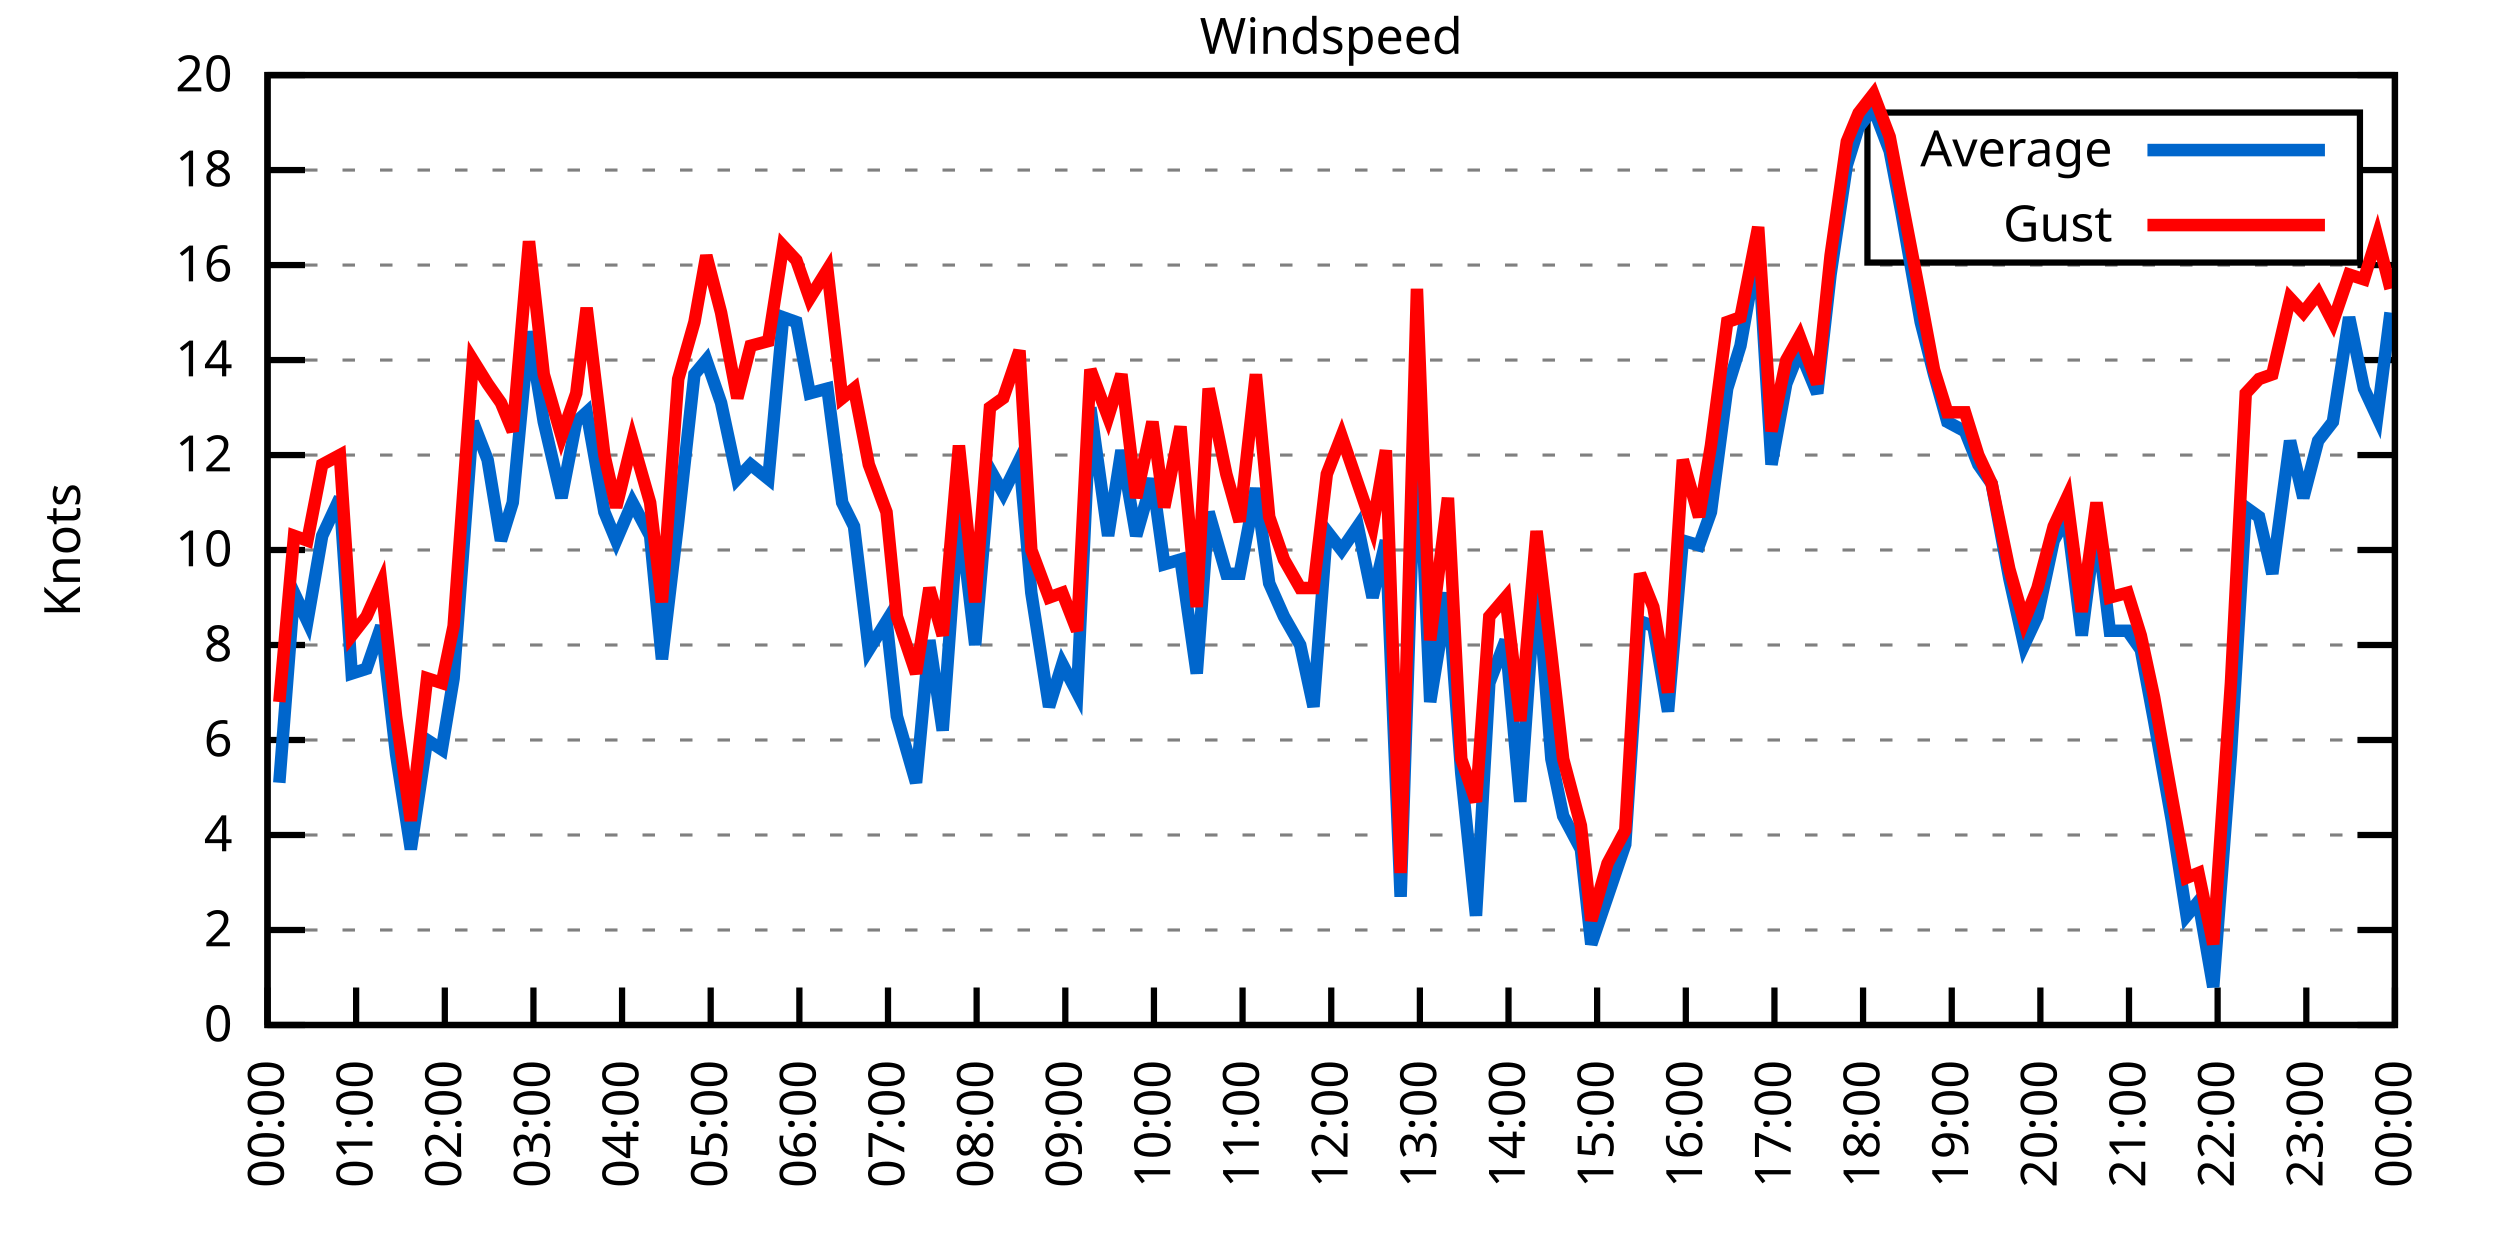
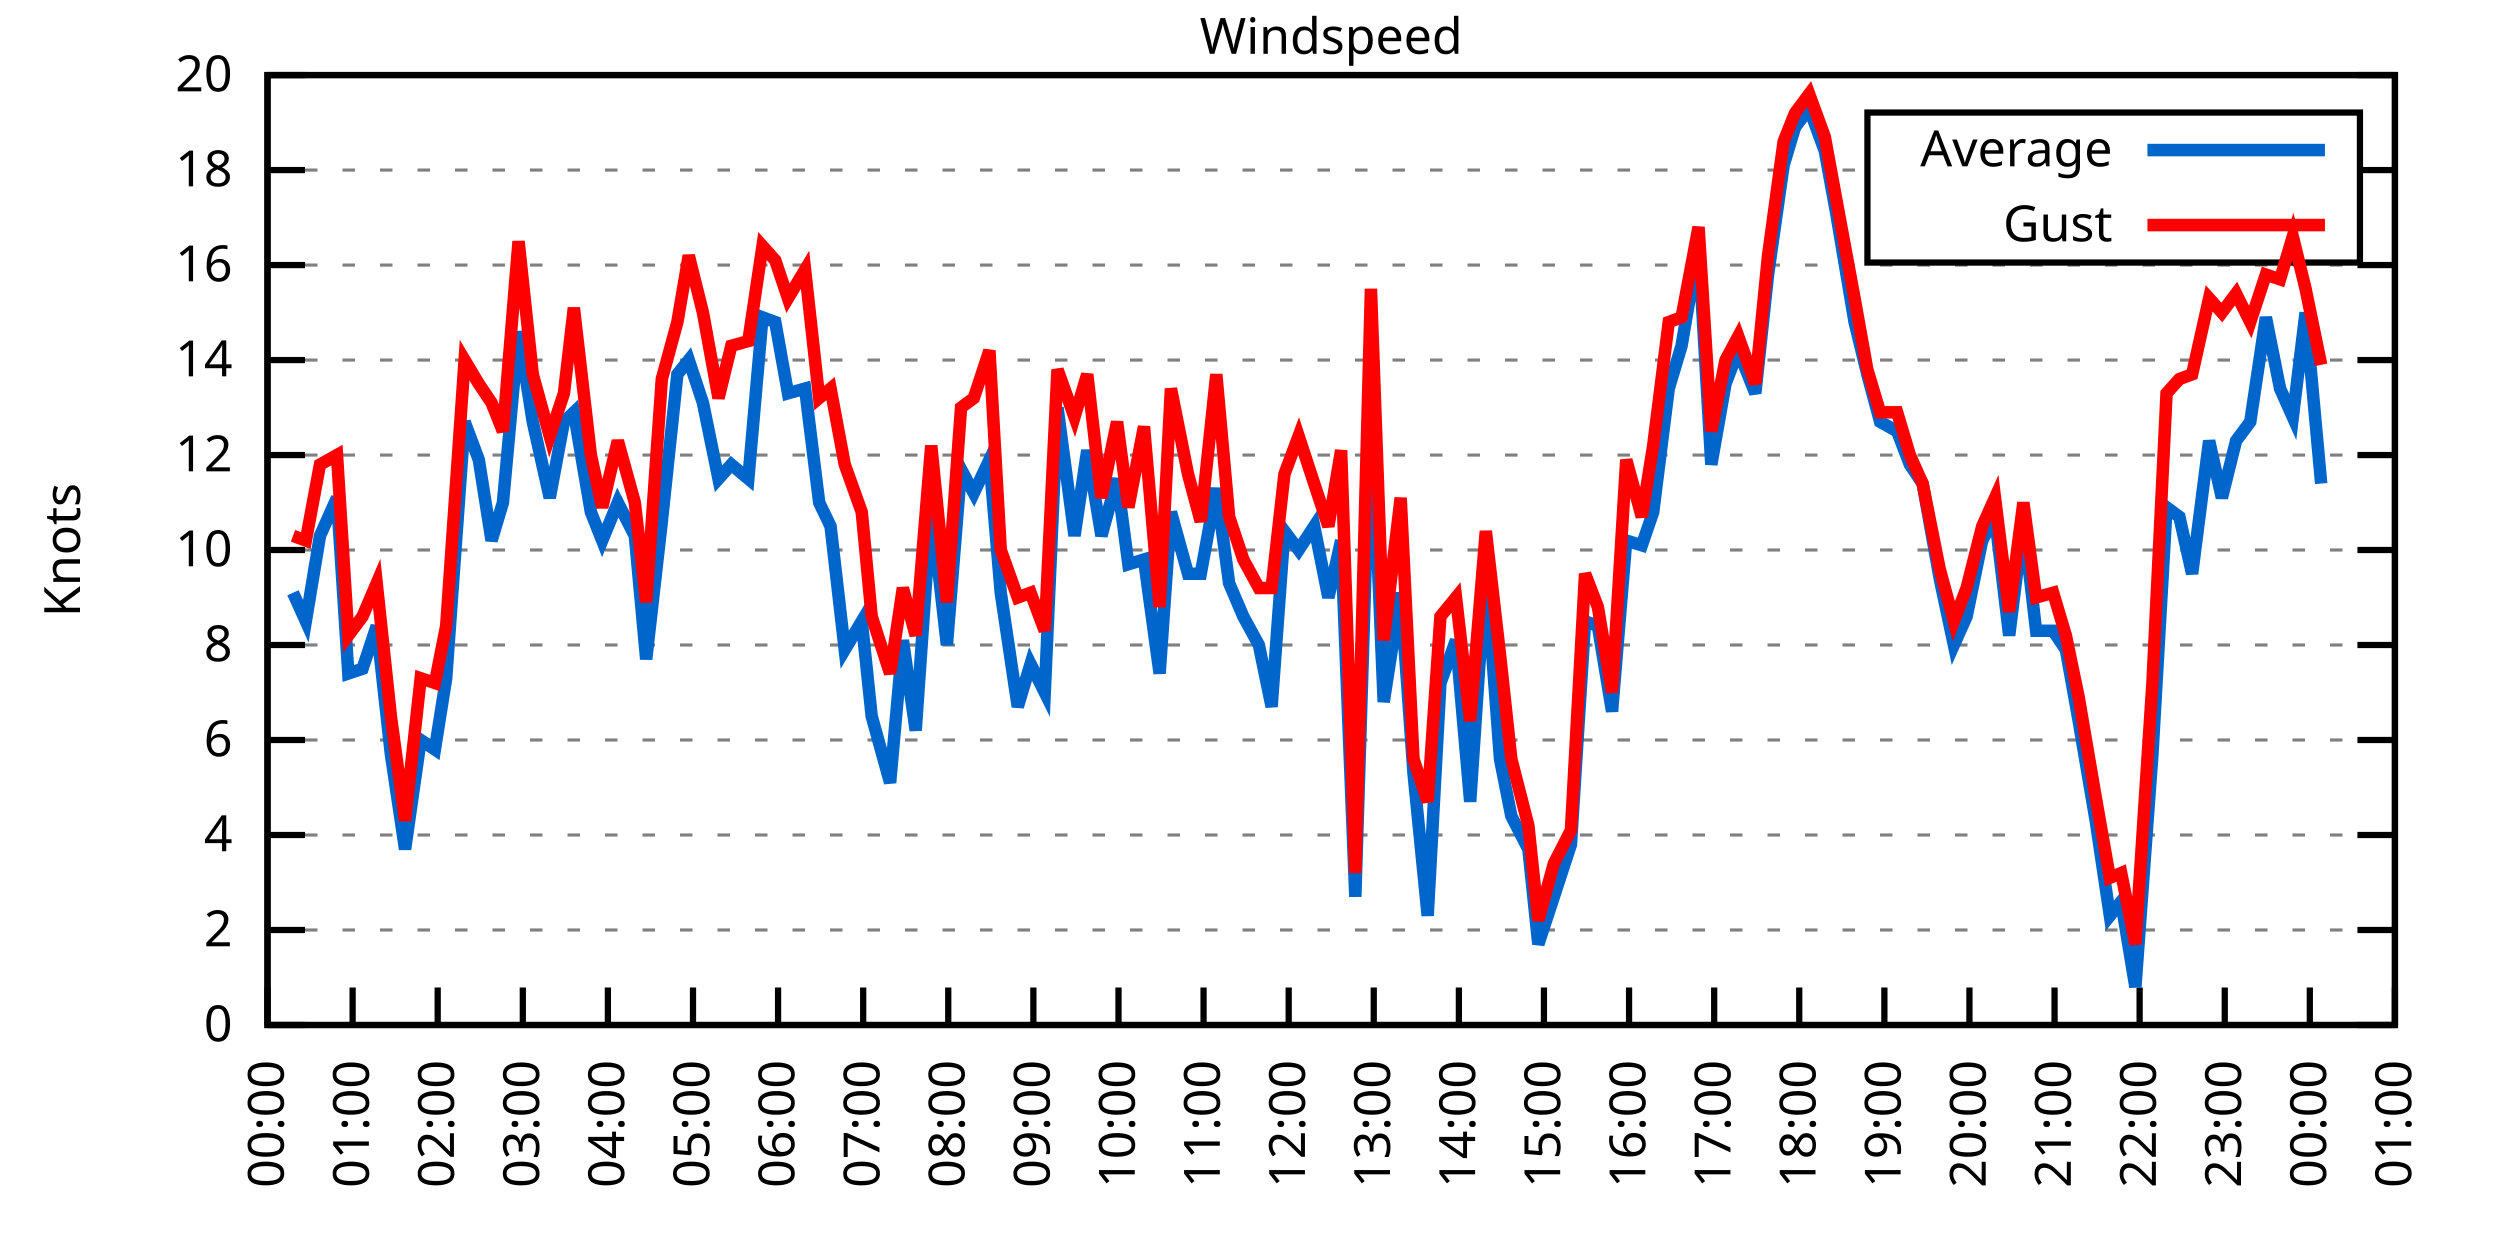
<svg xmlns="http://www.w3.org/2000/svg" xmlns:xlink="http://www.w3.org/1999/xlink" width="400" height="200" viewBox="0 0 400 200">
  <g id="gnuplot_canvas">
    <rect x="0" y="0" width="400" height="200" fill="none" />
    <defs>
      <circle id="gpDot" r="0.5" stroke-width="0.5" stroke="currentColor" />
      <path id="gpPt0" stroke-width="0.333" stroke="currentColor" d="M-1,0 h2 M0,-1 v2" />
      <path id="gpPt1" stroke-width="0.333" stroke="currentColor" d="M-1,-1 L1,1 M1,-1 L-1,1" />
      <path id="gpPt2" stroke-width="0.333" stroke="currentColor" d="M-1,0 L1,0 M0,-1 L0,1 M-1,-1 L1,1 M-1,1 L1,-1" />
      <rect id="gpPt3" stroke-width="0.333" stroke="currentColor" x="-1" y="-1" width="2" height="2" />
      <rect id="gpPt4" stroke-width="0.333" stroke="currentColor" fill="currentColor" x="-1" y="-1" width="2" height="2" />
      <circle id="gpPt5" stroke-width="0.333" stroke="currentColor" cx="0" cy="0" r="1" />
      <use xlink:href="#gpPt5" id="gpPt6" fill="currentColor" stroke="none" />
      <path id="gpPt7" stroke-width="0.333" stroke="currentColor" d="M0,-1.33 L-1.33,0.67 L1.33,0.67 z" />
      <use xlink:href="#gpPt7" id="gpPt8" fill="currentColor" stroke="none" />
      <use xlink:href="#gpPt7" id="gpPt9" stroke="currentColor" transform="rotate(180)" />
      <use xlink:href="#gpPt9" id="gpPt10" fill="currentColor" stroke="none" />
      <use xlink:href="#gpPt3" id="gpPt11" stroke="currentColor" transform="rotate(45)" />
      <use xlink:href="#gpPt11" id="gpPt12" fill="currentColor" stroke="none" />
      <path id="gpPt13" stroke-width="0.333" stroke="currentColor" d="M0,1.330 L1.265,0.411 L0.782,-1.067 L-0.782,-1.076 L-1.265,0.411 z" />
      <use xlink:href="#gpPt13" id="gpPt14" fill="currentColor" stroke="none" />
      <filter id="textbox" filterUnits="objectBoundingBox" x="0" y="0" height="1" width="1">
        <feFlood flood-color="white" flood-opacity="1" result="bgnd" />
        <feComposite in="SourceGraphic" in2="bgnd" operator="atop" />
      </filter>
      <filter id="greybox" filterUnits="objectBoundingBox" x="0" y="0" height="1" width="1">
        <feFlood flood-color="lightgrey" flood-opacity="1" result="grey" />
        <feComposite in="SourceGraphic" in2="grey" operator="atop" />
      </filter>
    </defs>
    <g fill="none" color="white" stroke="currentColor" stroke-width="1.00" stroke-linecap="butt" stroke-linejoin="miter">
</g>
    <g fill="none" color="black" stroke="currentColor" stroke-width="1.00" stroke-linecap="butt" stroke-linejoin="miter">
      <g stroke="none" shape-rendering="crispEdges">
        <polygon fill="rgb(255, 255, 255)" points="42.80,164.00 383.18,164.00 383.18,12.02 42.80,12.02 " />
      </g>
    </g>
    <g fill="none" color="black" stroke="currentColor" stroke-width="1.00" stroke-linecap="butt" stroke-linejoin="miter">
</g>
    <g fill="none" color="black" stroke="black" stroke-width="0.50" stroke-linecap="butt" stroke-linejoin="miter">
</g>
    <g fill="none" color="gray" stroke="currentColor" stroke-width="0.50" stroke-linecap="butt" stroke-linejoin="miter">
      <path stroke="gray" stroke-dasharray="2,4" class="gridline" d="M42.80,164.00 L383.19,164.00  " />
    </g>
    <g fill="none" color="gray" stroke="gray" stroke-width="1.00" stroke-linecap="butt" stroke-linejoin="miter">
</g>
    <g fill="none" color="black" stroke="currentColor" stroke-width="1.00" stroke-linecap="butt" stroke-linejoin="miter">
      <path stroke="black" d="M42.80,164.00 L48.80,164.00 M383.19,164.00 L377.19,164.00  " />
      <g transform="translate(37.20,166.60)" stroke="none" fill="black" font-family="Sans" font-size="8.00" text-anchor="end">
        <text>
          <tspan font-family="Sans"> 0</tspan>
        </text>
      </g>
    </g>
    <g fill="none" color="black" stroke="currentColor" stroke-width="1.00" stroke-linecap="butt" stroke-linejoin="miter">
</g>
    <g fill="none" color="black" stroke="black" stroke-width="0.50" stroke-linecap="butt" stroke-linejoin="miter">
</g>
    <g fill="none" color="gray" stroke="currentColor" stroke-width="0.50" stroke-linecap="butt" stroke-linejoin="miter">
      <path stroke="gray" stroke-dasharray="2,4" class="gridline" d="M42.80,148.80 L383.19,148.80  " />
    </g>
    <g fill="none" color="gray" stroke="gray" stroke-width="1.00" stroke-linecap="butt" stroke-linejoin="miter">
</g>
    <g fill="none" color="black" stroke="currentColor" stroke-width="1.00" stroke-linecap="butt" stroke-linejoin="miter">
      <path stroke="black" d="M42.80,148.80 L48.80,148.80 M383.19,148.80 L377.19,148.80  " />
      <g transform="translate(37.20,151.40)" stroke="none" fill="black" font-family="Sans" font-size="8.00" text-anchor="end">
        <text>
          <tspan font-family="Sans"> 2</tspan>
        </text>
      </g>
    </g>
    <g fill="none" color="black" stroke="currentColor" stroke-width="1.00" stroke-linecap="butt" stroke-linejoin="miter">
</g>
    <g fill="none" color="black" stroke="black" stroke-width="0.50" stroke-linecap="butt" stroke-linejoin="miter">
</g>
    <g fill="none" color="gray" stroke="currentColor" stroke-width="0.50" stroke-linecap="butt" stroke-linejoin="miter">
      <path stroke="gray" stroke-dasharray="2,4" class="gridline" d="M42.80,133.60 L383.19,133.60  " />
    </g>
    <g fill="none" color="gray" stroke="gray" stroke-width="1.00" stroke-linecap="butt" stroke-linejoin="miter">
</g>
    <g fill="none" color="black" stroke="currentColor" stroke-width="1.00" stroke-linecap="butt" stroke-linejoin="miter">
      <path stroke="black" d="M42.80,133.60 L48.80,133.60 M383.19,133.60 L377.19,133.60  " />
      <g transform="translate(37.20,136.20)" stroke="none" fill="black" font-family="Sans" font-size="8.00" text-anchor="end">
        <text>
          <tspan font-family="Sans"> 4</tspan>
        </text>
      </g>
    </g>
    <g fill="none" color="black" stroke="currentColor" stroke-width="1.00" stroke-linecap="butt" stroke-linejoin="miter">
</g>
    <g fill="none" color="black" stroke="black" stroke-width="0.50" stroke-linecap="butt" stroke-linejoin="miter">
</g>
    <g fill="none" color="gray" stroke="currentColor" stroke-width="0.50" stroke-linecap="butt" stroke-linejoin="miter">
      <path stroke="gray" stroke-dasharray="2,4" class="gridline" d="M42.80,118.40 L383.19,118.40  " />
    </g>
    <g fill="none" color="gray" stroke="gray" stroke-width="1.00" stroke-linecap="butt" stroke-linejoin="miter">
</g>
    <g fill="none" color="black" stroke="currentColor" stroke-width="1.00" stroke-linecap="butt" stroke-linejoin="miter">
      <path stroke="black" d="M42.80,118.40 L48.80,118.40 M383.19,118.40 L377.19,118.40  " />
      <g transform="translate(37.20,121.00)" stroke="none" fill="black" font-family="Sans" font-size="8.00" text-anchor="end">
        <text>
          <tspan font-family="Sans"> 6</tspan>
        </text>
      </g>
    </g>
    <g fill="none" color="black" stroke="currentColor" stroke-width="1.00" stroke-linecap="butt" stroke-linejoin="miter">
</g>
    <g fill="none" color="black" stroke="black" stroke-width="0.50" stroke-linecap="butt" stroke-linejoin="miter">
</g>
    <g fill="none" color="gray" stroke="currentColor" stroke-width="0.50" stroke-linecap="butt" stroke-linejoin="miter">
      <path stroke="gray" stroke-dasharray="2,4" class="gridline" d="M42.80,103.20 L383.19,103.20  " />
    </g>
    <g fill="none" color="gray" stroke="gray" stroke-width="1.00" stroke-linecap="butt" stroke-linejoin="miter">
</g>
    <g fill="none" color="black" stroke="currentColor" stroke-width="1.00" stroke-linecap="butt" stroke-linejoin="miter">
      <path stroke="black" d="M42.80,103.20 L48.80,103.20 M383.19,103.20 L377.19,103.20  " />
      <g transform="translate(37.20,105.80)" stroke="none" fill="black" font-family="Sans" font-size="8.00" text-anchor="end">
        <text>
          <tspan font-family="Sans"> 8</tspan>
        </text>
      </g>
    </g>
    <g fill="none" color="black" stroke="currentColor" stroke-width="1.00" stroke-linecap="butt" stroke-linejoin="miter">
</g>
    <g fill="none" color="black" stroke="black" stroke-width="0.50" stroke-linecap="butt" stroke-linejoin="miter">
</g>
    <g fill="none" color="gray" stroke="currentColor" stroke-width="0.50" stroke-linecap="butt" stroke-linejoin="miter">
      <path stroke="gray" stroke-dasharray="2,4" class="gridline" d="M42.80,88.00 L383.19,88.00  " />
    </g>
    <g fill="none" color="gray" stroke="gray" stroke-width="1.00" stroke-linecap="butt" stroke-linejoin="miter">
</g>
    <g fill="none" color="black" stroke="currentColor" stroke-width="1.00" stroke-linecap="butt" stroke-linejoin="miter">
      <path stroke="black" d="M42.80,88.00 L48.80,88.00 M383.19,88.00 L377.19,88.00  " />
      <g transform="translate(37.20,90.60)" stroke="none" fill="black" font-family="Sans" font-size="8.00" text-anchor="end">
        <text>
          <tspan font-family="Sans"> 10</tspan>
        </text>
      </g>
    </g>
    <g fill="none" color="black" stroke="currentColor" stroke-width="1.00" stroke-linecap="butt" stroke-linejoin="miter">
</g>
    <g fill="none" color="black" stroke="black" stroke-width="0.50" stroke-linecap="butt" stroke-linejoin="miter">
</g>
    <g fill="none" color="gray" stroke="currentColor" stroke-width="0.50" stroke-linecap="butt" stroke-linejoin="miter">
      <path stroke="gray" stroke-dasharray="2,4" class="gridline" d="M42.80,72.81 L383.19,72.81  " />
    </g>
    <g fill="none" color="gray" stroke="gray" stroke-width="1.00" stroke-linecap="butt" stroke-linejoin="miter">
</g>
    <g fill="none" color="black" stroke="currentColor" stroke-width="1.00" stroke-linecap="butt" stroke-linejoin="miter">
      <path stroke="black" d="M42.80,72.81 L48.80,72.81 M383.19,72.81 L377.19,72.81  " />
      <g transform="translate(37.20,75.41)" stroke="none" fill="black" font-family="Sans" font-size="8.00" text-anchor="end">
        <text>
          <tspan font-family="Sans"> 12</tspan>
        </text>
      </g>
    </g>
    <g fill="none" color="black" stroke="currentColor" stroke-width="1.00" stroke-linecap="butt" stroke-linejoin="miter">
</g>
    <g fill="none" color="black" stroke="black" stroke-width="0.50" stroke-linecap="butt" stroke-linejoin="miter">
</g>
    <g fill="none" color="gray" stroke="currentColor" stroke-width="0.50" stroke-linecap="butt" stroke-linejoin="miter">
      <path stroke="gray" stroke-dasharray="2,4" class="gridline" d="M42.80,57.61 L383.19,57.61  " />
    </g>
    <g fill="none" color="gray" stroke="gray" stroke-width="1.00" stroke-linecap="butt" stroke-linejoin="miter">
</g>
    <g fill="none" color="black" stroke="currentColor" stroke-width="1.00" stroke-linecap="butt" stroke-linejoin="miter">
      <path stroke="black" d="M42.80,57.61 L48.80,57.61 M383.19,57.61 L377.19,57.61  " />
      <g transform="translate(37.20,60.21)" stroke="none" fill="black" font-family="Sans" font-size="8.00" text-anchor="end">
        <text>
          <tspan font-family="Sans"> 14</tspan>
        </text>
      </g>
    </g>
    <g fill="none" color="black" stroke="currentColor" stroke-width="1.00" stroke-linecap="butt" stroke-linejoin="miter">
</g>
    <g fill="none" color="black" stroke="black" stroke-width="0.50" stroke-linecap="butt" stroke-linejoin="miter">
</g>
    <g fill="none" color="gray" stroke="currentColor" stroke-width="0.50" stroke-linecap="butt" stroke-linejoin="miter">
      <path stroke="gray" stroke-dasharray="2,4" class="gridline" d="M42.80,42.41 L383.19,42.41  " />
    </g>
    <g fill="none" color="gray" stroke="gray" stroke-width="1.00" stroke-linecap="butt" stroke-linejoin="miter">
</g>
    <g fill="none" color="black" stroke="currentColor" stroke-width="1.00" stroke-linecap="butt" stroke-linejoin="miter">
      <path stroke="black" d="M42.80,42.41 L48.80,42.41 M383.19,42.41 L377.19,42.41  " />
      <g transform="translate(37.20,45.01)" stroke="none" fill="black" font-family="Sans" font-size="8.00" text-anchor="end">
        <text>
          <tspan font-family="Sans"> 16</tspan>
        </text>
      </g>
    </g>
    <g fill="none" color="black" stroke="currentColor" stroke-width="1.00" stroke-linecap="butt" stroke-linejoin="miter">
</g>
    <g fill="none" color="black" stroke="black" stroke-width="0.50" stroke-linecap="butt" stroke-linejoin="miter">
</g>
    <g fill="none" color="gray" stroke="currentColor" stroke-width="0.50" stroke-linecap="butt" stroke-linejoin="miter">
      <path stroke="gray" stroke-dasharray="2,4" class="gridline" d="M42.80,27.21 L298.79,27.21 M377.59,27.21 L383.19,27.21  " />
    </g>
    <g fill="none" color="gray" stroke="gray" stroke-width="1.00" stroke-linecap="butt" stroke-linejoin="miter">
</g>
    <g fill="none" color="black" stroke="currentColor" stroke-width="1.00" stroke-linecap="butt" stroke-linejoin="miter">
      <path stroke="black" d="M42.80,27.21 L48.80,27.21 M383.19,27.21 L377.19,27.21  " />
      <g transform="translate(37.20,29.81)" stroke="none" fill="black" font-family="Sans" font-size="8.00" text-anchor="end">
        <text>
          <tspan font-family="Sans"> 18</tspan>
        </text>
      </g>
    </g>
    <g fill="none" color="black" stroke="currentColor" stroke-width="1.00" stroke-linecap="butt" stroke-linejoin="miter">
</g>
    <g fill="none" color="black" stroke="black" stroke-width="0.50" stroke-linecap="butt" stroke-linejoin="miter">
</g>
    <g fill="none" color="gray" stroke="currentColor" stroke-width="0.50" stroke-linecap="butt" stroke-linejoin="miter">
      <path stroke="gray" stroke-dasharray="2,4" class="gridline" d="M42.80,12.01 L383.19,12.01  " />
    </g>
    <g fill="none" color="gray" stroke="gray" stroke-width="1.00" stroke-linecap="butt" stroke-linejoin="miter">
</g>
    <g fill="none" color="black" stroke="currentColor" stroke-width="1.00" stroke-linecap="butt" stroke-linejoin="miter">
      <path stroke="black" d="M42.80,12.01 L48.80,12.01 M383.19,12.01 L377.19,12.01  " />
      <g transform="translate(37.20,14.61)" stroke="none" fill="black" font-family="Sans" font-size="8.00" text-anchor="end">
        <text>
          <tspan font-family="Sans"> 20</tspan>
        </text>
      </g>
    </g>
    <g fill="none" color="black" stroke="currentColor" stroke-width="1.00" stroke-linecap="butt" stroke-linejoin="miter">
      <path stroke="black" d="M42.80,164.00 L42.80,158.00  " />
      <g transform="translate(45.40,169.60) rotate(270.00)" stroke="none" fill="black" font-family="Sans" font-size="8.00" text-anchor="end">
        <text>
          <tspan font-family="Sans">00:00</tspan>
        </text>
      </g>
    </g>
    <g fill="none" color="black" stroke="currentColor" stroke-width="1.00" stroke-linecap="butt" stroke-linejoin="miter">
-       <path stroke="black" d="M56.98,164.00 L56.98,158.00  " />
-       <g transform="translate(59.58,169.60) rotate(270.00)" stroke="none" fill="black" font-family="Sans" font-size="8.00" text-anchor="end">
+       <path stroke="black" d="M56.42,164.00 L56.42,158.00  " />
+       <g transform="translate(59.02,169.60) rotate(270.00)" stroke="none" fill="black" font-family="Sans" font-size="8.00" text-anchor="end">
        <text>
          <tspan font-family="Sans">01:00</tspan>
        </text>
      </g>
    </g>
    <g fill="none" color="black" stroke="currentColor" stroke-width="1.00" stroke-linecap="butt" stroke-linejoin="miter">
-       <path stroke="black" d="M71.17,164.00 L71.17,158.00  " />
-       <g transform="translate(73.77,169.60) rotate(270.00)" stroke="none" fill="black" font-family="Sans" font-size="8.00" text-anchor="end">
+       <path stroke="black" d="M70.03,164.00 L70.03,158.00  " />
+       <g transform="translate(72.63,169.60) rotate(270.00)" stroke="none" fill="black" font-family="Sans" font-size="8.00" text-anchor="end">
        <text>
          <tspan font-family="Sans">02:00</tspan>
        </text>
      </g>
    </g>
    <g fill="none" color="black" stroke="currentColor" stroke-width="1.00" stroke-linecap="butt" stroke-linejoin="miter">
-       <path stroke="black" d="M85.35,164.00 L85.35,158.00  " />
-       <g transform="translate(87.95,169.60) rotate(270.00)" stroke="none" fill="black" font-family="Sans" font-size="8.00" text-anchor="end">
+       <path stroke="black" d="M83.65,164.00 L83.65,158.00  " />
+       <g transform="translate(86.25,169.60) rotate(270.00)" stroke="none" fill="black" font-family="Sans" font-size="8.00" text-anchor="end">
        <text>
          <tspan font-family="Sans">03:00</tspan>
        </text>
      </g>
    </g>
    <g fill="none" color="black" stroke="currentColor" stroke-width="1.00" stroke-linecap="butt" stroke-linejoin="miter">
-       <path stroke="black" d="M99.53,164.00 L99.53,158.00  " />
-       <g transform="translate(102.13,169.60) rotate(270.00)" stroke="none" fill="black" font-family="Sans" font-size="8.00" text-anchor="end">
+       <path stroke="black" d="M97.26,164.00 L97.26,158.00  " />
+       <g transform="translate(99.86,169.60) rotate(270.00)" stroke="none" fill="black" font-family="Sans" font-size="8.00" text-anchor="end">
        <text>
          <tspan font-family="Sans">04:00</tspan>
        </text>
      </g>
    </g>
    <g fill="none" color="black" stroke="currentColor" stroke-width="1.00" stroke-linecap="butt" stroke-linejoin="miter">
-       <path stroke="black" d="M113.71,164.00 L113.71,158.00  " />
-       <g transform="translate(116.31,169.60) rotate(270.00)" stroke="none" fill="black" font-family="Sans" font-size="8.00" text-anchor="end">
+       <path stroke="black" d="M110.88,164.00 L110.88,158.00  " />
+       <g transform="translate(113.48,169.60) rotate(270.00)" stroke="none" fill="black" font-family="Sans" font-size="8.00" text-anchor="end">
        <text>
          <tspan font-family="Sans">05:00</tspan>
        </text>
      </g>
    </g>
    <g fill="none" color="black" stroke="currentColor" stroke-width="1.00" stroke-linecap="butt" stroke-linejoin="miter">
-       <path stroke="black" d="M127.90,164.00 L127.90,158.00  " />
-       <g transform="translate(130.50,169.60) rotate(270.00)" stroke="none" fill="black" font-family="Sans" font-size="8.00" text-anchor="end">
+       <path stroke="black" d="M124.49,164.00 L124.49,158.00  " />
+       <g transform="translate(127.09,169.60) rotate(270.00)" stroke="none" fill="black" font-family="Sans" font-size="8.00" text-anchor="end">
        <text>
          <tspan font-family="Sans">06:00</tspan>
        </text>
      </g>
    </g>
    <g fill="none" color="black" stroke="currentColor" stroke-width="1.00" stroke-linecap="butt" stroke-linejoin="miter">
-       <path stroke="black" d="M142.08,164.00 L142.08,158.00  " />
-       <g transform="translate(144.68,169.60) rotate(270.00)" stroke="none" fill="black" font-family="Sans" font-size="8.00" text-anchor="end">
+       <path stroke="black" d="M138.11,164.00 L138.11,158.00  " />
+       <g transform="translate(140.71,169.60) rotate(270.00)" stroke="none" fill="black" font-family="Sans" font-size="8.00" text-anchor="end">
        <text>
          <tspan font-family="Sans">07:00</tspan>
        </text>
      </g>
    </g>
    <g fill="none" color="black" stroke="currentColor" stroke-width="1.00" stroke-linecap="butt" stroke-linejoin="miter">
-       <path stroke="black" d="M156.26,164.00 L156.26,158.00  " />
-       <g transform="translate(158.86,169.60) rotate(270.00)" stroke="none" fill="black" font-family="Sans" font-size="8.00" text-anchor="end">
+       <path stroke="black" d="M151.72,164.00 L151.72,158.00  " />
+       <g transform="translate(154.32,169.60) rotate(270.00)" stroke="none" fill="black" font-family="Sans" font-size="8.00" text-anchor="end">
        <text>
          <tspan font-family="Sans">08:00</tspan>
        </text>
      </g>
    </g>
    <g fill="none" color="black" stroke="currentColor" stroke-width="1.00" stroke-linecap="butt" stroke-linejoin="miter">
-       <path stroke="black" d="M170.45,164.00 L170.45,158.00  " />
-       <g transform="translate(173.05,169.60) rotate(270.00)" stroke="none" fill="black" font-family="Sans" font-size="8.00" text-anchor="end">
+       <path stroke="black" d="M165.34,164.00 L165.34,158.00  " />
+       <g transform="translate(167.94,169.60) rotate(270.00)" stroke="none" fill="black" font-family="Sans" font-size="8.00" text-anchor="end">
        <text>
          <tspan font-family="Sans">09:00</tspan>
        </text>
      </g>
    </g>
    <g fill="none" color="black" stroke="currentColor" stroke-width="1.00" stroke-linecap="butt" stroke-linejoin="miter">
-       <path stroke="black" d="M184.63,164.00 L184.63,158.00  " />
-       <g transform="translate(187.23,169.60) rotate(270.00)" stroke="none" fill="black" font-family="Sans" font-size="8.00" text-anchor="end">
+       <path stroke="black" d="M178.96,164.00 L178.96,158.00  " />
+       <g transform="translate(181.56,169.60) rotate(270.00)" stroke="none" fill="black" font-family="Sans" font-size="8.00" text-anchor="end">
        <text>
          <tspan font-family="Sans">10:00</tspan>
        </text>
      </g>
    </g>
    <g fill="none" color="black" stroke="currentColor" stroke-width="1.00" stroke-linecap="butt" stroke-linejoin="miter">
-       <path stroke="black" d="M198.81,164.00 L198.81,158.00  " />
-       <g transform="translate(201.41,169.60) rotate(270.00)" stroke="none" fill="black" font-family="Sans" font-size="8.00" text-anchor="end">
+       <path stroke="black" d="M192.57,164.00 L192.57,158.00  " />
+       <g transform="translate(195.17,169.60) rotate(270.00)" stroke="none" fill="black" font-family="Sans" font-size="8.00" text-anchor="end">
        <text>
          <tspan font-family="Sans">11:00</tspan>
        </text>
      </g>
    </g>
    <g fill="none" color="black" stroke="currentColor" stroke-width="1.00" stroke-linecap="butt" stroke-linejoin="miter">
-       <path stroke="black" d="M213.00,164.00 L213.00,158.00  " />
-       <g transform="translate(215.60,169.60) rotate(270.00)" stroke="none" fill="black" font-family="Sans" font-size="8.00" text-anchor="end">
+       <path stroke="black" d="M206.19,164.00 L206.19,158.00  " />
+       <g transform="translate(208.79,169.60) rotate(270.00)" stroke="none" fill="black" font-family="Sans" font-size="8.00" text-anchor="end">
        <text>
          <tspan font-family="Sans">12:00</tspan>
        </text>
      </g>
    </g>
    <g fill="none" color="black" stroke="currentColor" stroke-width="1.00" stroke-linecap="butt" stroke-linejoin="miter">
-       <path stroke="black" d="M227.18,164.00 L227.18,158.00  " />
-       <g transform="translate(229.78,169.60) rotate(270.00)" stroke="none" fill="black" font-family="Sans" font-size="8.00" text-anchor="end">
+       <path stroke="black" d="M219.80,164.00 L219.80,158.00  " />
+       <g transform="translate(222.40,169.60) rotate(270.00)" stroke="none" fill="black" font-family="Sans" font-size="8.00" text-anchor="end">
        <text>
          <tspan font-family="Sans">13:00</tspan>
        </text>
      </g>
    </g>
    <g fill="none" color="black" stroke="currentColor" stroke-width="1.00" stroke-linecap="butt" stroke-linejoin="miter">
-       <path stroke="black" d="M241.36,164.00 L241.36,158.00  " />
-       <g transform="translate(243.96,169.60) rotate(270.00)" stroke="none" fill="black" font-family="Sans" font-size="8.00" text-anchor="end">
+       <path stroke="black" d="M233.42,164.00 L233.42,158.00  " />
+       <g transform="translate(236.02,169.60) rotate(270.00)" stroke="none" fill="black" font-family="Sans" font-size="8.00" text-anchor="end">
        <text>
          <tspan font-family="Sans">14:00</tspan>
        </text>
      </g>
    </g>
    <g fill="none" color="black" stroke="currentColor" stroke-width="1.00" stroke-linecap="butt" stroke-linejoin="miter">
-       <path stroke="black" d="M255.54,164.00 L255.54,158.00  " />
-       <g transform="translate(258.14,169.60) rotate(270.00)" stroke="none" fill="black" font-family="Sans" font-size="8.00" text-anchor="end">
+       <path stroke="black" d="M247.03,164.00 L247.03,158.00  " />
+       <g transform="translate(249.63,169.60) rotate(270.00)" stroke="none" fill="black" font-family="Sans" font-size="8.00" text-anchor="end">
        <text>
          <tspan font-family="Sans">15:00</tspan>
        </text>
      </g>
    </g>
    <g fill="none" color="black" stroke="currentColor" stroke-width="1.00" stroke-linecap="butt" stroke-linejoin="miter">
-       <path stroke="black" d="M269.73,164.00 L269.73,158.00  " />
-       <g transform="translate(272.33,169.60) rotate(270.00)" stroke="none" fill="black" font-family="Sans" font-size="8.00" text-anchor="end">
+       <path stroke="black" d="M260.65,164.00 L260.65,158.00  " />
+       <g transform="translate(263.25,169.60) rotate(270.00)" stroke="none" fill="black" font-family="Sans" font-size="8.00" text-anchor="end">
        <text>
          <tspan font-family="Sans">16:00</tspan>
        </text>
      </g>
    </g>
    <g fill="none" color="black" stroke="currentColor" stroke-width="1.00" stroke-linecap="butt" stroke-linejoin="miter">
-       <path stroke="black" d="M283.91,164.00 L283.91,158.00  " />
-       <g transform="translate(286.51,169.60) rotate(270.00)" stroke="none" fill="black" font-family="Sans" font-size="8.00" text-anchor="end">
+       <path stroke="black" d="M274.27,164.00 L274.27,158.00  " />
+       <g transform="translate(276.87,169.60) rotate(270.00)" stroke="none" fill="black" font-family="Sans" font-size="8.00" text-anchor="end">
        <text>
          <tspan font-family="Sans">17:00</tspan>
        </text>
      </g>
    </g>
    <g fill="none" color="black" stroke="currentColor" stroke-width="1.00" stroke-linecap="butt" stroke-linejoin="miter">
-       <path stroke="black" d="M298.09,164.00 L298.09,158.00  " />
-       <g transform="translate(300.69,169.60) rotate(270.00)" stroke="none" fill="black" font-family="Sans" font-size="8.00" text-anchor="end">
+       <path stroke="black" d="M287.88,164.00 L287.88,158.00  " />
+       <g transform="translate(290.48,169.60) rotate(270.00)" stroke="none" fill="black" font-family="Sans" font-size="8.00" text-anchor="end">
        <text>
          <tspan font-family="Sans">18:00</tspan>
        </text>
      </g>
    </g>
    <g fill="none" color="black" stroke="currentColor" stroke-width="1.00" stroke-linecap="butt" stroke-linejoin="miter">
-       <path stroke="black" d="M312.28,164.00 L312.28,158.00  " />
-       <g transform="translate(314.88,169.60) rotate(270.00)" stroke="none" fill="black" font-family="Sans" font-size="8.00" text-anchor="end">
+       <path stroke="black" d="M301.50,164.00 L301.50,158.00  " />
+       <g transform="translate(304.10,169.60) rotate(270.00)" stroke="none" fill="black" font-family="Sans" font-size="8.00" text-anchor="end">
        <text>
          <tspan font-family="Sans">19:00</tspan>
        </text>
      </g>
    </g>
    <g fill="none" color="black" stroke="currentColor" stroke-width="1.00" stroke-linecap="butt" stroke-linejoin="miter">
-       <path stroke="black" d="M326.46,164.00 L326.46,158.00  " />
-       <g transform="translate(329.06,169.60) rotate(270.00)" stroke="none" fill="black" font-family="Sans" font-size="8.00" text-anchor="end">
+       <path stroke="black" d="M315.11,164.00 L315.11,158.00  " />
+       <g transform="translate(317.71,169.60) rotate(270.00)" stroke="none" fill="black" font-family="Sans" font-size="8.00" text-anchor="end">
        <text>
          <tspan font-family="Sans">20:00</tspan>
        </text>
      </g>
    </g>
    <g fill="none" color="black" stroke="currentColor" stroke-width="1.00" stroke-linecap="butt" stroke-linejoin="miter">
-       <path stroke="black" d="M340.64,164.00 L340.64,158.00  " />
-       <g transform="translate(343.24,169.60) rotate(270.00)" stroke="none" fill="black" font-family="Sans" font-size="8.00" text-anchor="end">
+       <path stroke="black" d="M328.73,164.00 L328.73,158.00  " />
+       <g transform="translate(331.33,169.60) rotate(270.00)" stroke="none" fill="black" font-family="Sans" font-size="8.00" text-anchor="end">
        <text>
          <tspan font-family="Sans">21:00</tspan>
        </text>
      </g>
    </g>
    <g fill="none" color="black" stroke="currentColor" stroke-width="1.00" stroke-linecap="butt" stroke-linejoin="miter">
-       <path stroke="black" d="M354.82,164.00 L354.82,158.00  " />
-       <g transform="translate(357.42,169.60) rotate(270.00)" stroke="none" fill="black" font-family="Sans" font-size="8.00" text-anchor="end">
+       <path stroke="black" d="M342.34,164.00 L342.34,158.00  " />
+       <g transform="translate(344.94,169.60) rotate(270.00)" stroke="none" fill="black" font-family="Sans" font-size="8.00" text-anchor="end">
        <text>
          <tspan font-family="Sans">22:00</tspan>
        </text>
      </g>
    </g>
    <g fill="none" color="black" stroke="currentColor" stroke-width="1.00" stroke-linecap="butt" stroke-linejoin="miter">
-       <path stroke="black" d="M369.01,164.00 L369.01,158.00  " />
-       <g transform="translate(371.61,169.60) rotate(270.00)" stroke="none" fill="black" font-family="Sans" font-size="8.00" text-anchor="end">
+       <path stroke="black" d="M355.96,164.00 L355.96,158.00  " />
+       <g transform="translate(358.56,169.60) rotate(270.00)" stroke="none" fill="black" font-family="Sans" font-size="8.00" text-anchor="end">
        <text>
          <tspan font-family="Sans">23:00</tspan>
+         </text>
+       </g>
+     </g>
+     <g fill="none" color="black" stroke="currentColor" stroke-width="1.00" stroke-linecap="butt" stroke-linejoin="miter">
+       <path stroke="black" d="M369.57,164.00 L369.57,158.00  " />
+       <g transform="translate(372.17,169.60) rotate(270.00)" stroke="none" fill="black" font-family="Sans" font-size="8.00" text-anchor="end">
+         <text>
+           <tspan font-family="Sans">00:00</tspan>
        </text>
      </g>
    </g>
    <g fill="none" color="black" stroke="currentColor" stroke-width="1.00" stroke-linecap="butt" stroke-linejoin="miter">
      <path stroke="black" d="M383.19,164.00 L383.19,158.00  " />
      <g transform="translate(385.79,169.60) rotate(270.00)" stroke="none" fill="black" font-family="Sans" font-size="8.00" text-anchor="end">
        <text>
-           <tspan font-family="Sans">00:00</tspan>
+           <tspan font-family="Sans">01:00</tspan>
        </text>
      </g>
    </g>
    <g fill="none" color="black" stroke="currentColor" stroke-width="1.00" stroke-linecap="butt" stroke-linejoin="miter">
</g>
    <g fill="none" color="black" stroke="currentColor" stroke-width="1.00" stroke-linecap="butt" stroke-linejoin="miter">
      <path stroke="black" d="M42.80,12.01 L42.80,164.00 L383.19,164.00 L383.19,12.01 L42.80,12.01 Z  " />
    </g>
    <g fill="none" color="black" stroke="currentColor" stroke-width="1.00" stroke-linecap="butt" stroke-linejoin="miter">
</g>
    <g fill="none" color="black" stroke="currentColor" stroke-width="1.00" stroke-linecap="butt" stroke-linejoin="miter">
      <path stroke="black" d="M298.79,42.01 L298.79,18.01 L377.59,18.01 L377.59,42.01 L298.79,42.01 Z  " />
    </g>
    <g id="Windspeed_plot_1">
      <g fill="none" color="white" stroke="black" stroke-width="2.00" stroke-linecap="butt" stroke-linejoin="miter">
</g>
      <g fill="none" color="black" stroke="currentColor" stroke-width="2.00" stroke-linecap="butt" stroke-linejoin="miter">
        <g transform="translate(337.99,26.61)" stroke="none" fill="black" font-family="Sans" font-size="8.00" text-anchor="end">
          <text>
            <tspan font-family="Sans">Average</tspan>
          </text>
        </g>
      </g>
      <g fill="none" color="black" stroke="currentColor" stroke-width="2.00" stroke-linecap="butt" stroke-linejoin="miter">
-         <path stroke="rgb(  0, 102, 204)" d="M343.59,24.01 L371.99,24.01 M44.69,125.24 L47.05,94.84 L49.18,99.40 L51.55,85.73 L54.38,79.65 L56.27,107.76   L58.64,107.00 L61.00,100.16 L63.37,120.68 L65.73,135.88 L68.33,118.40 L70.69,119.92 L72.58,108.52 L75.66,67.49   L78.02,73.57 L80.15,86.49 L82.04,80.41 L84.64,53.05 L87.00,67.49 L89.84,79.65 L92.20,67.49 L93.86,65.97   L96.70,81.93 L98.59,86.49 L101.19,80.41 L104.02,85.73 L105.91,105.48 L108.51,83.45 L111.11,59.89 L113.01,57.61   L115.37,64.45 L117.97,76.61 L120.10,74.33 L122.93,76.61 L125.30,50.77 L127.42,51.53 L129.55,62.93 L132.39,62.17   L134.75,80.41 L136.64,84.21 L139.01,103.96 L141.84,99.40 L143.50,114.60 L146.57,125.24 L148.70,102.44 L150.83,116.88   L153.43,81.17 L156.03,103.20 L158.39,75.09 L160.52,78.89 L163.12,73.57 L165.01,94.84 L167.85,113.08 L169.97,106.24   L172.34,110.80 L174.46,65.21 L177.30,85.73 L179.43,72.05 L181.79,85.73 L184.39,76.61 L186.28,90.28 L188.88,89.52   L191.48,107.76 L193.38,81.93 L196.21,91.80 L198.34,91.80 L200.94,78.13 L203.07,93.32 L205.43,98.64 L208.03,103.20   L210.16,113.08 L212.29,84.97 L214.65,88.00 L217.25,84.21 L219.61,95.60 L221.74,86.49 L224.10,143.48 L226.71,63.69   L228.83,112.32 L231.67,94.84 L233.80,123.72 L236.16,146.52 L238.29,109.28 L240.89,102.44 L243.25,128.28 L245.85,91.04   L248.22,121.44 L250.11,130.56 L252.94,135.88 L254.60,151.08 L257.20,143.48 L260.04,135.12 L262.40,99.40 L264.53,100.16   L266.89,113.84 L269.25,86.49 L271.85,87.25 L273.75,81.93 L276.35,62.17 L278.47,55.33 L281.31,39.37 L283.44,74.33   L285.80,61.41 L287.93,56.09 L290.76,62.93 L292.89,43.93 L295.49,26.45 L297.38,20.37 L299.75,17.33 L302.35,24.17   L304.24,34.05 L307.31,51.53 L309.44,59.89 L311.57,67.49 L314.40,69.01 L316.53,74.33 L318.66,77.37 L321.49,92.56   L323.86,103.20 L325.99,98.64 L328.59,86.49 L330.71,82.69 L333.08,101.68 L335.44,83.45 L337.57,100.92 L340.40,100.92   L342.53,103.96 L344.66,115.36 L347.50,131.32 L349.86,146.52 L351.75,144.24 L354.12,157.92 L356.95,120.68 L359.32,81.17   L361.44,82.69 L363.57,91.80 L366.41,70.53 L368.53,79.65 L370.90,70.53 L373.26,67.49 L375.86,50.77 L378.23,62.17   L380.35,66.73 L382.48,50.01  " />
+         <path stroke="rgb(  0, 102, 204)" d="M343.59,24.01 L371.99,24.01 M46.88,94.84 L48.93,99.40 L51.20,85.73 L53.92,79.65 L55.73,107.76 L58.00,107.00   L60.27,100.16 L62.54,120.68 L64.81,135.88 L67.31,118.40 L69.58,119.92 L71.39,108.52 L74.34,67.49 L76.61,73.57   L78.65,86.49 L80.47,80.41 L82.97,53.05 L85.24,67.49 L87.96,79.65 L90.23,67.49 L91.82,65.97 L94.54,81.93   L96.35,86.49 L98.85,80.41 L101.57,85.73 L103.39,105.48 L105.89,83.45 L108.38,59.89 L110.20,57.61 L112.47,64.45   L114.96,76.61 L117.01,74.33 L119.73,76.61 L122.00,50.77 L124.04,51.53 L126.08,62.93 L128.81,62.17 L131.07,80.41   L132.89,84.21 L135.16,103.96 L137.88,99.40 L139.47,114.60 L142.42,125.24 L144.46,102.44 L146.51,116.88 L149.00,81.17   L151.50,103.20 L153.77,75.09 L155.81,78.89 L158.31,73.57 L160.12,94.84 L162.84,113.08 L164.89,106.24 L167.16,110.80   L169.20,65.21 L171.92,85.73 L173.96,72.05 L176.23,85.73 L178.73,76.61 L180.54,90.28 L183.04,89.52 L185.54,107.76   L187.35,81.93 L190.08,91.80 L192.12,91.80 L194.61,78.13 L196.66,93.32 L198.93,98.64 L201.42,103.20 L203.46,113.08   L205.51,84.97 L207.78,88.00 L210.27,84.21 L212.54,95.60 L214.58,86.49 L216.85,143.48 L219.35,63.69 L221.39,112.32   L224.11,94.84 L226.16,123.72 L228.43,146.52 L230.47,109.28 L232.96,102.44 L235.23,128.28 L237.73,91.04 L240.00,121.44   L241.81,130.56 L244.54,135.88 L246.13,151.08 L248.62,143.48 L251.35,135.12 L253.61,99.40 L255.66,100.16 L257.93,113.84   L260.20,86.49 L262.69,87.25 L264.51,81.93 L267.00,62.17 L269.05,55.33 L271.77,39.37 L273.81,74.33 L276.08,61.41   L278.12,56.09 L280.85,62.93 L282.89,43.93 L285.38,26.45 L287.20,20.37 L289.47,17.33 L291.97,24.17 L293.78,34.05   L296.73,51.53 L298.77,59.89 L300.82,67.49 L303.54,69.01 L305.58,74.33 L307.62,77.37 L310.35,92.56 L312.62,103.20   L314.66,98.64 L317.15,86.49 L319.20,82.69 L321.47,101.68 L323.74,83.45 L325.78,100.92 L328.50,100.92 L330.54,103.96   L332.59,115.36 L335.31,131.32 L337.58,146.52 L339.39,144.24 L341.66,157.92 L344.39,120.68 L346.65,81.17 L348.70,82.69   L350.74,91.80 L353.46,70.53 L355.50,79.65 L357.77,70.53 L360.04,67.49 L362.54,50.77 L364.81,62.17 L366.85,66.73   L368.89,50.01 L371.39,77.37  " />
      </g>
    </g>
    <g id="Windspeed_plot_2">
      <g fill="none" color="black" stroke="currentColor" stroke-width="2.00" stroke-linecap="butt" stroke-linejoin="miter">
        <g transform="translate(337.99,38.61)" stroke="none" fill="black" font-family="Sans" font-size="8.00" text-anchor="end">
          <text>
            <tspan font-family="Sans">Gust</tspan>
          </text>
        </g>
      </g>
      <g fill="none" color="black" stroke="currentColor" stroke-width="2.00" stroke-linecap="butt" stroke-linejoin="miter">
-         <path stroke="rgb(255,   0,   0)" d="M343.59,36.01 L371.99,36.01 M44.69,112.32 L47.05,85.73 L49.18,86.49 L51.55,74.33 L54.38,72.81 L56.27,101.68   L58.64,98.64 L61.00,93.32 L63.37,114.60 L65.73,131.32 L68.33,108.52 L70.69,109.28 L72.58,100.16 L75.66,57.61   L78.02,61.41 L80.15,64.45 L82.04,69.01 L84.64,38.61 L87.00,59.89 L89.84,69.77 L92.20,62.93 L93.86,49.25   L96.70,72.81 L98.59,81.17 L101.19,70.53 L104.02,80.41 L105.91,96.36 L108.51,60.65 L111.11,51.53 L113.01,40.89   L115.37,50.01 L117.97,63.69 L120.10,55.33 L122.93,54.57 L125.30,39.37 L127.42,41.65 L129.55,47.73 L132.39,43.17   L134.75,63.69 L136.64,62.17 L139.01,74.33 L141.84,81.93 L143.50,98.64 L146.57,107.76 L148.70,94.08 L150.83,101.68   L153.43,71.29 L156.03,96.36 L158.39,65.21 L160.52,63.69 L163.12,56.09 L165.01,88.00 L167.85,95.60 L169.97,94.84   L172.34,100.92 L174.46,59.13 L177.30,66.73 L179.43,59.89 L181.79,79.65 L184.39,67.49 L186.28,81.17 L188.88,68.25   L191.48,97.12 L193.38,62.17 L196.21,75.85 L198.34,83.45 L200.94,59.89 L203.07,82.69 L205.43,89.52 L208.03,94.08   L210.16,94.08 L212.29,75.85 L214.65,69.77 L217.25,77.37 L219.61,84.21 L221.74,72.05 L224.10,139.68 L226.71,46.21   L228.83,102.44 L231.67,79.65 L233.80,121.44 L236.16,128.28 L238.29,98.64 L240.89,95.60 L243.25,115.36 L245.85,84.97   L248.22,104.72 L250.11,121.44 L252.94,132.08 L254.60,147.28 L257.20,138.16 L260.04,132.84 L262.40,91.80 L264.53,97.12   L266.89,110.80 L269.25,73.57 L271.85,82.69 L273.75,71.29 L276.35,51.53 L278.47,50.77 L281.31,36.33 L283.44,69.01   L285.80,57.61 L287.93,53.81 L290.76,61.41 L292.89,40.89 L295.49,22.65 L297.38,18.09 L299.75,15.05 L302.35,21.89   L304.24,31.77 L307.31,47.73 L309.44,59.13 L311.57,65.97 L314.40,65.97 L316.53,72.81 L318.66,77.37 L321.49,91.04   L323.86,99.40 L325.99,94.08 L328.59,84.21 L330.71,79.65 L333.08,97.88 L335.44,80.41 L337.57,95.60 L340.40,94.84   L342.53,101.68 L344.66,111.56 L347.50,127.52 L349.86,140.44 L351.75,139.68 L354.12,151.08 L356.95,109.28 L359.32,62.93   L361.44,60.65 L363.57,59.89 L366.41,47.73 L368.53,50.01 L370.90,46.97 L373.26,51.53 L375.86,43.93 L378.23,44.69   L380.35,37.85 L382.48,46.21  " />
+         <path stroke="rgb(255,   0,   0)" d="M343.59,36.01 L371.99,36.01 M46.88,85.73 L48.93,86.49 L51.20,74.33 L53.92,72.81 L55.73,101.68 L58.00,98.64   L60.27,93.32 L62.54,114.60 L64.81,131.32 L67.31,108.52 L69.58,109.28 L71.39,100.16 L74.34,57.61 L76.61,61.41   L78.65,64.45 L80.47,69.01 L82.97,38.61 L85.24,59.89 L87.96,69.77 L90.23,62.93 L91.82,49.25 L94.54,72.81   L96.35,81.17 L98.85,70.53 L101.57,80.41 L103.39,96.36 L105.89,60.65 L108.38,51.53 L110.20,40.89 L112.47,50.01   L114.96,63.69 L117.01,55.33 L119.73,54.57 L122.00,39.37 L124.04,41.65 L126.08,47.73 L128.81,43.17 L131.07,63.69   L132.89,62.17 L135.16,74.33 L137.88,81.93 L139.47,98.64 L142.42,107.76 L144.46,94.08 L146.51,101.68 L149.00,71.29   L151.50,96.36 L153.77,65.21 L155.81,63.69 L158.31,56.09 L160.12,88.00 L162.84,95.60 L164.89,94.84 L167.16,100.92   L169.20,59.13 L171.92,66.73 L173.96,59.89 L176.23,79.65 L178.73,67.49 L180.54,81.17 L183.04,68.25 L185.54,97.12   L187.35,62.17 L190.08,75.85 L192.12,83.45 L194.61,59.89 L196.66,82.69 L198.93,89.52 L201.42,94.08 L203.46,94.08   L205.51,75.85 L207.78,69.77 L210.27,77.37 L212.54,84.21 L214.58,72.05 L216.85,139.68 L219.35,46.21 L221.39,102.44   L224.11,79.65 L226.16,121.44 L228.43,128.28 L230.47,98.64 L232.96,95.60 L235.23,115.36 L237.73,84.97 L240.00,104.72   L241.81,121.44 L244.54,132.08 L246.13,147.28 L248.62,138.16 L251.35,132.84 L253.61,91.80 L255.66,97.12 L257.93,110.80   L260.20,73.57 L262.69,82.69 L264.51,71.29 L267.00,51.53 L269.05,50.77 L271.77,36.33 L273.81,69.01 L276.08,57.61   L278.12,53.81 L280.85,61.41 L282.89,40.89 L285.38,22.65 L287.20,18.09 L289.47,15.05 L291.97,21.89 L293.78,31.77   L296.73,47.73 L298.77,59.13 L300.82,65.97 L303.54,65.97 L305.58,72.81 L307.62,77.37 L310.35,91.04 L312.62,99.40   L314.66,94.08 L317.15,84.21 L319.20,79.65 L321.47,97.88 L323.74,80.41 L325.78,95.60 L328.50,94.84 L330.54,101.68   L332.59,111.56 L335.31,127.52 L337.58,140.44 L339.39,139.68 L341.66,151.08 L344.39,109.28 L346.65,62.93 L348.70,60.65   L350.74,59.89 L353.46,47.73 L355.50,50.01 L357.77,46.97 L360.04,51.53 L362.54,43.93 L364.81,44.69 L366.85,37.85   L368.89,46.21 L371.39,58.37  " />
      </g>
    </g>
    <g fill="none" color="black" stroke="currentColor" stroke-width="2.00" stroke-linecap="butt" stroke-linejoin="miter">
</g>
    <g fill="none" color="black" stroke="black" stroke-width="1.00" stroke-linecap="butt" stroke-linejoin="miter">
</g>
    <g fill="none" color="black" stroke="currentColor" stroke-width="1.00" stroke-linecap="butt" stroke-linejoin="miter">
      <path stroke="black" d="M42.80,12.01 L42.80,164.00 L383.19,164.00 L383.19,12.01 L42.80,12.01 Z  " />
      <g transform="translate(12.80,88.01) rotate(270.00)" stroke="none" fill="black" font-family="Sans" font-size="8.00" text-anchor="middle">
        <text>
          <tspan font-family="Sans">Knots</tspan>
        </text>
      </g>
    </g>
    <g fill="none" color="black" stroke="currentColor" stroke-width="1.00" stroke-linecap="butt" stroke-linejoin="miter">
</g>
    <g fill="none" color="black" stroke="currentColor" stroke-width="1.00" stroke-linecap="butt" stroke-linejoin="miter">
      <g transform="translate(212.99,8.61)" stroke="none" fill="black" font-family="Sans" font-size="8.00" text-anchor="middle">
        <text>
          <tspan font-family="Sans">Windspeed</tspan>
        </text>
      </g>
    </g>
    <g fill="none" color="black" stroke="currentColor" stroke-width="1.00" stroke-linecap="butt" stroke-linejoin="miter">
</g>
  </g>
</svg>
